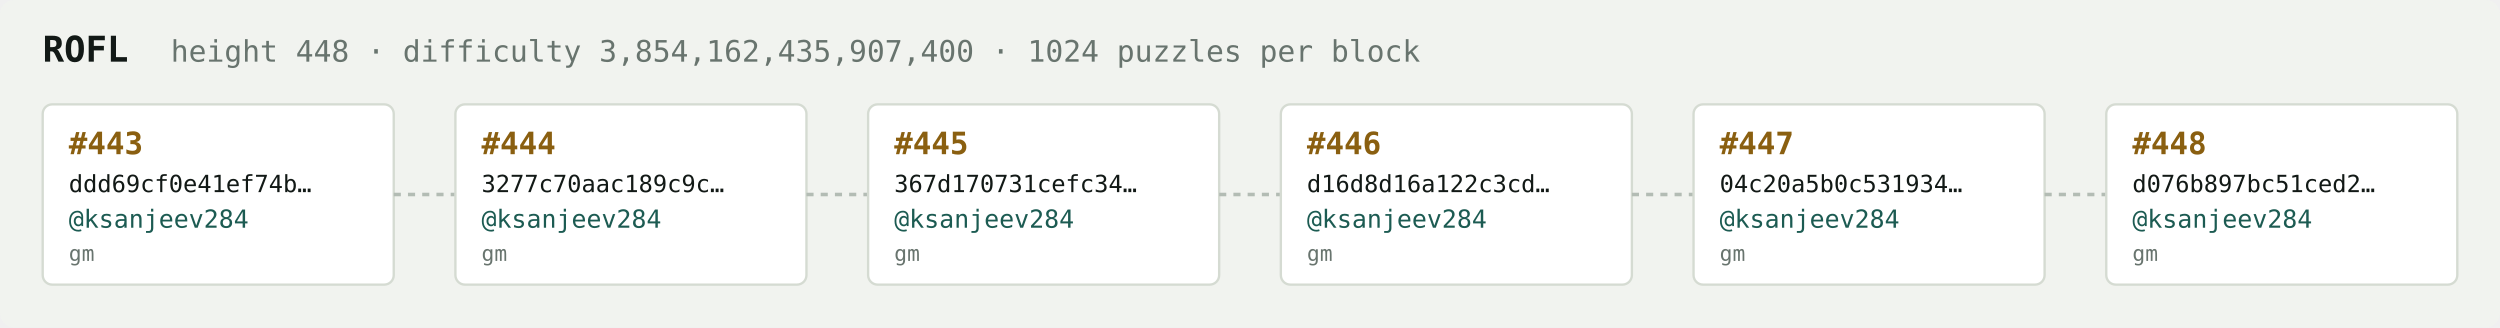
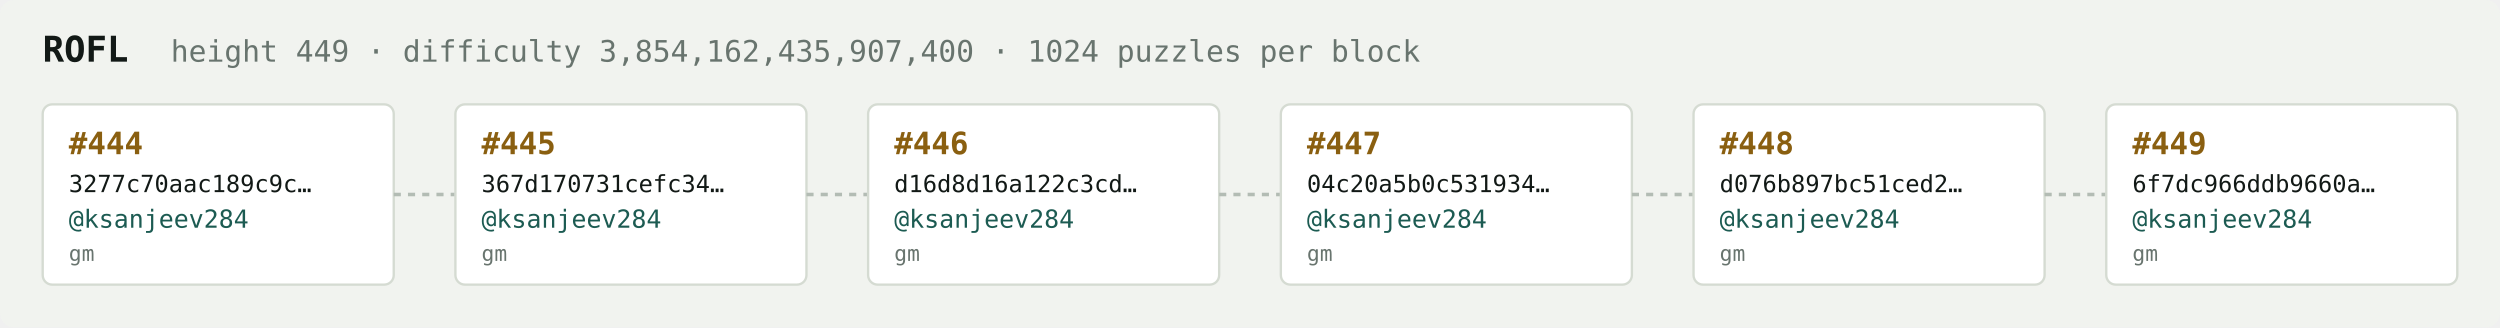
<svg xmlns="http://www.w3.org/2000/svg" width="1054" height="138" viewBox="0 0 1054 138" font-family="ui-monospace,SFMono-Regular,Menlo,monospace">
  <rect fill="#f1f3ef" width="1054" height="138" rx="6" />
  <text x="18" y="26" fill="#121916" font-size="15" font-weight="700">ROFL</text>
-   <text x="72" y="26" fill="#68746e" font-size="12.5">height 448 · difficulty 3,854,162,435,907,400 · 1024 puzzles per block</text>
+   <text x="72" y="26" fill="#68746e" font-size="12.5">height 449 · difficulty 3,854,162,435,907,400 · 1024 puzzles per block</text>
  <rect x="18" y="44" width="148" height="76" rx="4" fill="#ffffff" stroke="#d5dbd2" stroke-width="1" />
-   <text x="29" y="65" fill="#8a5f10" font-size="13" font-weight="700">#443</text>
-   <text x="29" y="81" fill="#121916" font-size="10">ddd69cf0e41ef74b…</text>
+   <text x="29" y="65" fill="#8a5f10" font-size="13" font-weight="700">#444</text>
+   <text x="29" y="81" fill="#121916" font-size="10">3277c70aac189c9c…</text>
  <text x="29" y="96" fill="#1c5b52" font-size="10.5">@ksanjeev284</text>
  <text x="29" y="110" fill="#68746e" font-size="9">gm</text>
  <line x1="166" y1="82.0" x2="192" y2="82.0" stroke="#b3bcb4" stroke-width="1.5" stroke-dasharray="3 3" />
  <rect x="192" y="44" width="148" height="76" rx="4" fill="#ffffff" stroke="#d5dbd2" stroke-width="1" />
-   <text x="203" y="65" fill="#8a5f10" font-size="13" font-weight="700">#444</text>
-   <text x="203" y="81" fill="#121916" font-size="10">3277c70aac189c9c…</text>
+   <text x="203" y="65" fill="#8a5f10" font-size="13" font-weight="700">#445</text>
+   <text x="203" y="81" fill="#121916" font-size="10">367d170731cefc34…</text>
  <text x="203" y="96" fill="#1c5b52" font-size="10.5">@ksanjeev284</text>
  <text x="203" y="110" fill="#68746e" font-size="9">gm</text>
  <line x1="340" y1="82.0" x2="366" y2="82.0" stroke="#b3bcb4" stroke-width="1.5" stroke-dasharray="3 3" />
  <rect x="366" y="44" width="148" height="76" rx="4" fill="#ffffff" stroke="#d5dbd2" stroke-width="1" />
-   <text x="377" y="65" fill="#8a5f10" font-size="13" font-weight="700">#445</text>
-   <text x="377" y="81" fill="#121916" font-size="10">367d170731cefc34…</text>
+   <text x="377" y="65" fill="#8a5f10" font-size="13" font-weight="700">#446</text>
+   <text x="377" y="81" fill="#121916" font-size="10">d16d8d16a122c3cd…</text>
  <text x="377" y="96" fill="#1c5b52" font-size="10.5">@ksanjeev284</text>
  <text x="377" y="110" fill="#68746e" font-size="9">gm</text>
  <line x1="514" y1="82.0" x2="540" y2="82.0" stroke="#b3bcb4" stroke-width="1.5" stroke-dasharray="3 3" />
  <rect x="540" y="44" width="148" height="76" rx="4" fill="#ffffff" stroke="#d5dbd2" stroke-width="1" />
-   <text x="551" y="65" fill="#8a5f10" font-size="13" font-weight="700">#446</text>
-   <text x="551" y="81" fill="#121916" font-size="10">d16d8d16a122c3cd…</text>
+   <text x="551" y="65" fill="#8a5f10" font-size="13" font-weight="700">#447</text>
+   <text x="551" y="81" fill="#121916" font-size="10">04c20a5b0c531934…</text>
  <text x="551" y="96" fill="#1c5b52" font-size="10.5">@ksanjeev284</text>
  <text x="551" y="110" fill="#68746e" font-size="9">gm</text>
  <line x1="688" y1="82.0" x2="714" y2="82.0" stroke="#b3bcb4" stroke-width="1.5" stroke-dasharray="3 3" />
  <rect x="714" y="44" width="148" height="76" rx="4" fill="#ffffff" stroke="#d5dbd2" stroke-width="1" />
-   <text x="725" y="65" fill="#8a5f10" font-size="13" font-weight="700">#447</text>
-   <text x="725" y="81" fill="#121916" font-size="10">04c20a5b0c531934…</text>
+   <text x="725" y="65" fill="#8a5f10" font-size="13" font-weight="700">#448</text>
+   <text x="725" y="81" fill="#121916" font-size="10">d076b897bc51ced2…</text>
  <text x="725" y="96" fill="#1c5b52" font-size="10.5">@ksanjeev284</text>
  <text x="725" y="110" fill="#68746e" font-size="9">gm</text>
  <line x1="862" y1="82.0" x2="888" y2="82.0" stroke="#b3bcb4" stroke-width="1.5" stroke-dasharray="3 3" />
  <rect x="888" y="44" width="148" height="76" rx="4" fill="#ffffff" stroke="#d5dbd2" stroke-width="1" />
-   <text x="899" y="65" fill="#8a5f10" font-size="13" font-weight="700">#448</text>
-   <text x="899" y="81" fill="#121916" font-size="10">d076b897bc51ced2…</text>
+   <text x="899" y="65" fill="#8a5f10" font-size="13" font-weight="700">#449</text>
+   <text x="899" y="81" fill="#121916" font-size="10">6f7dc966ddb9660a…</text>
  <text x="899" y="96" fill="#1c5b52" font-size="10.5">@ksanjeev284</text>
  <text x="899" y="110" fill="#68746e" font-size="9">gm</text>
</svg>
